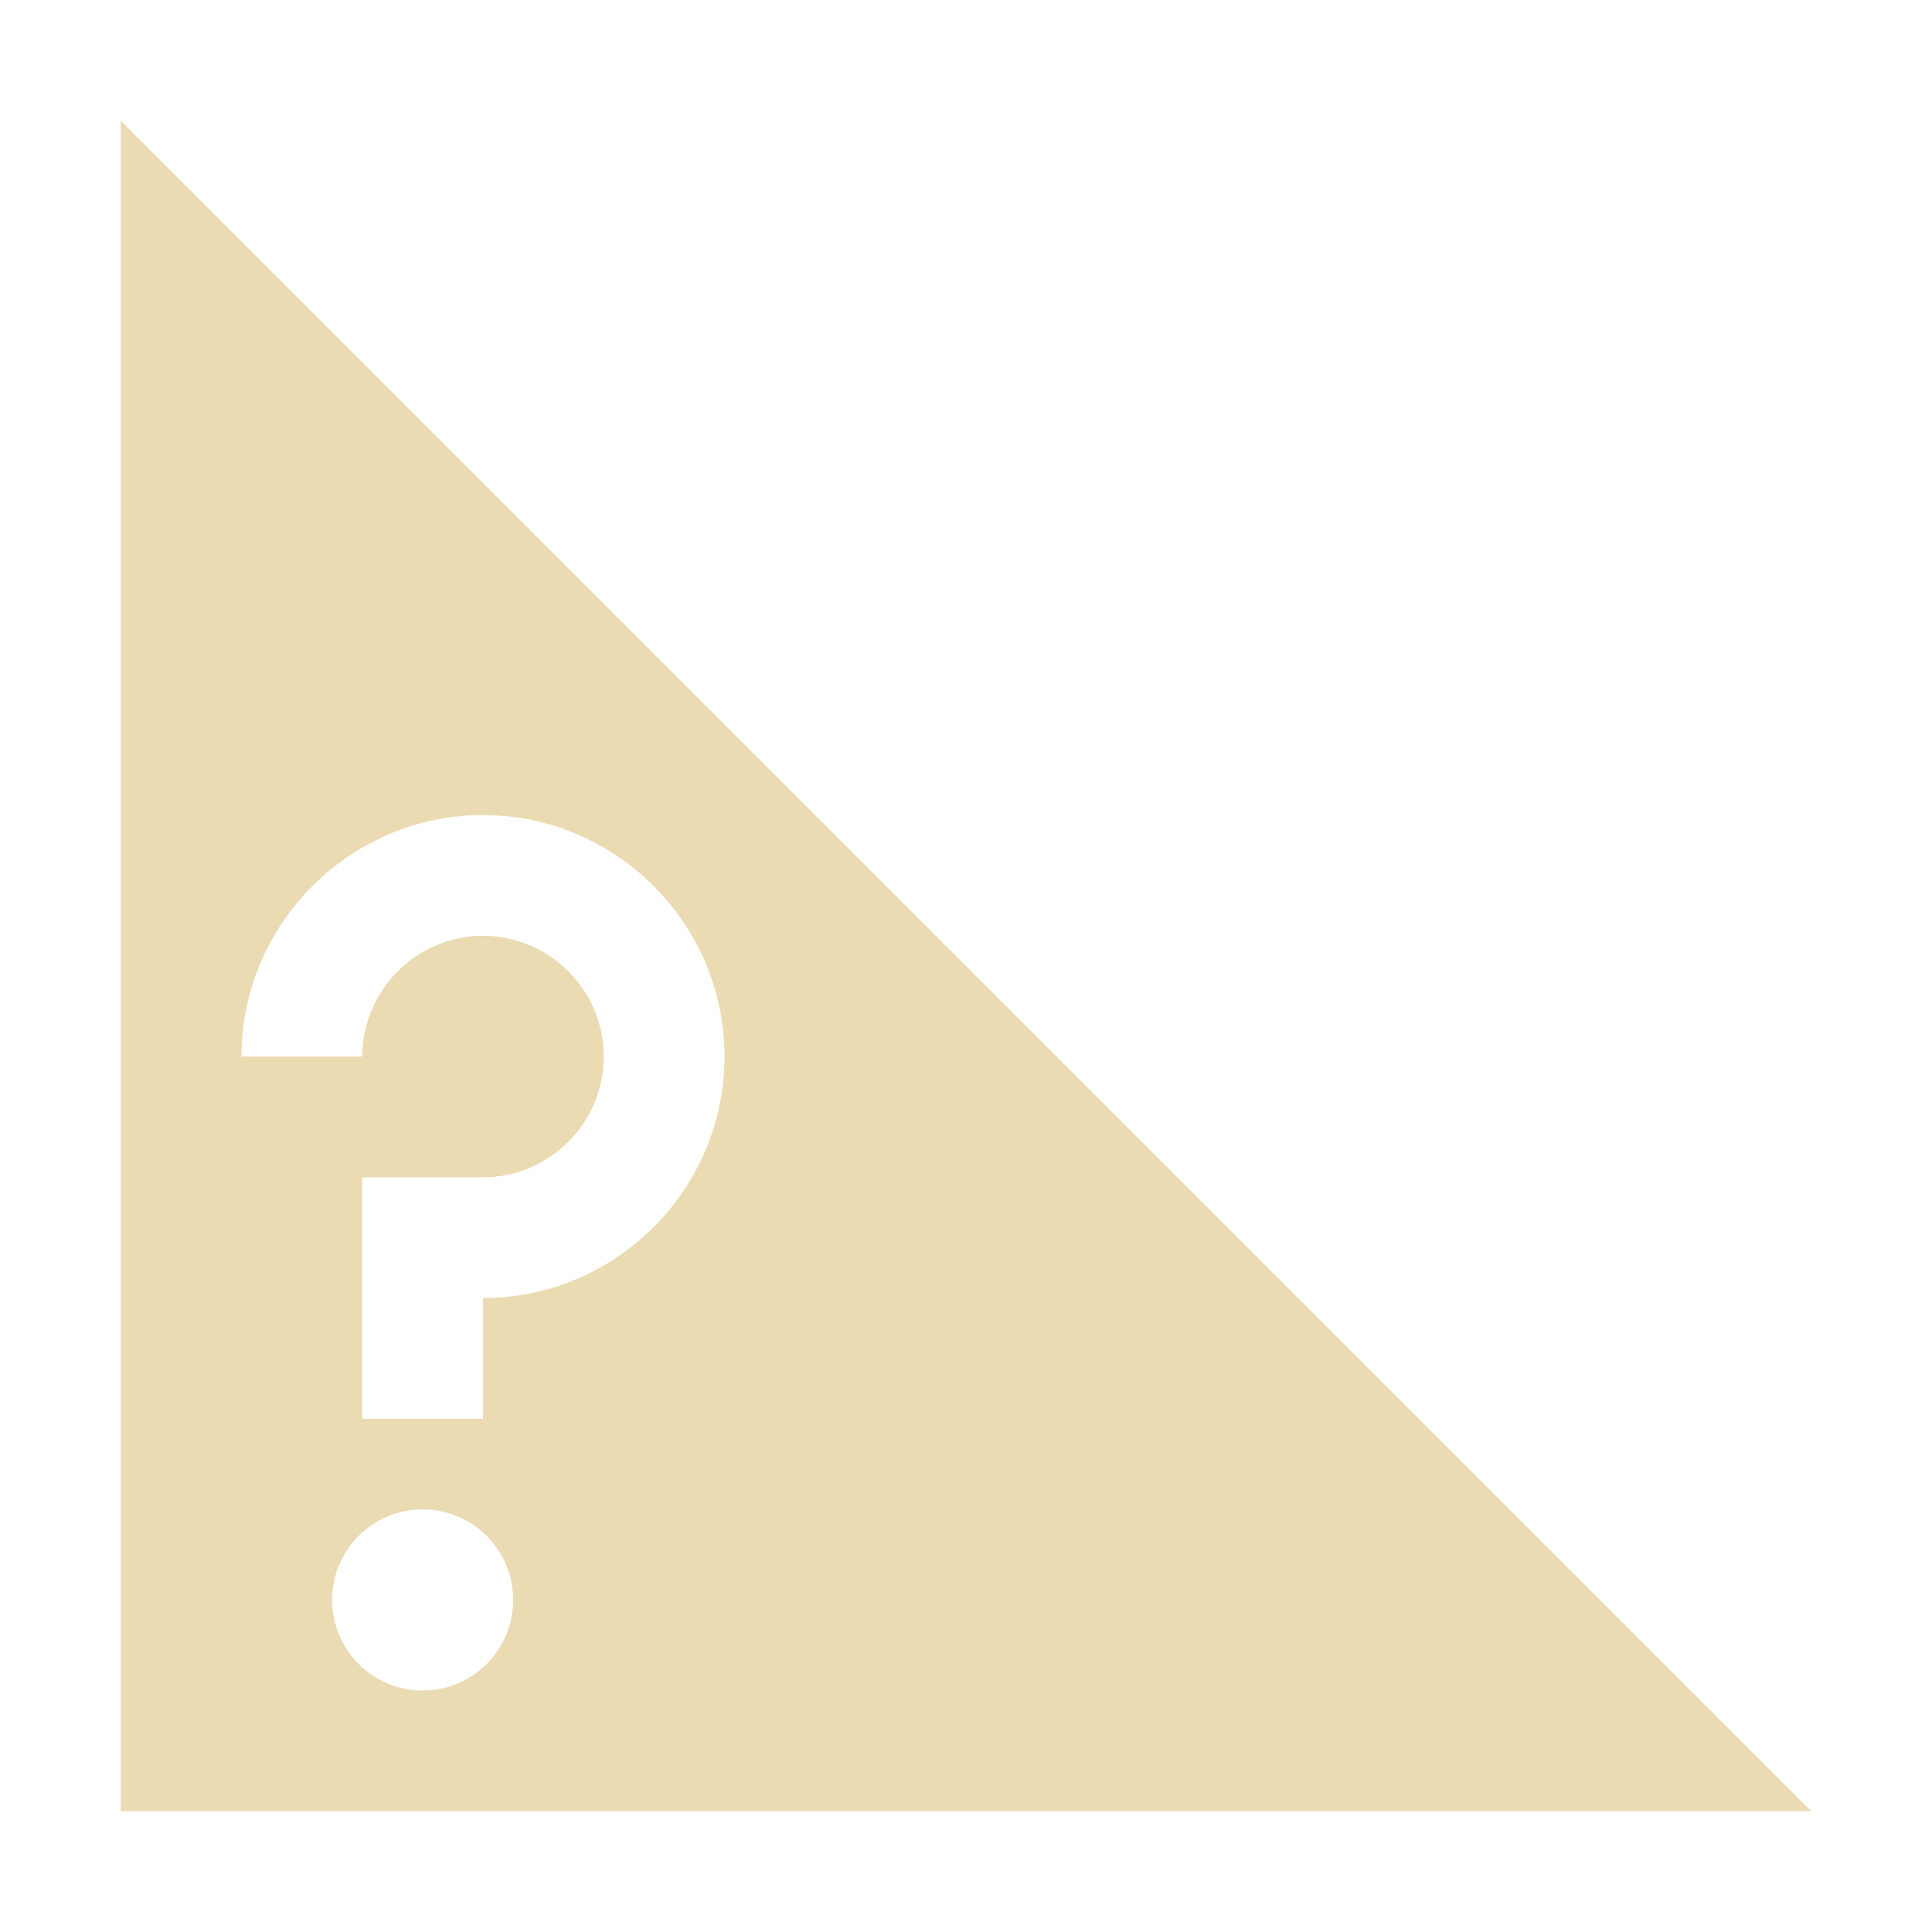
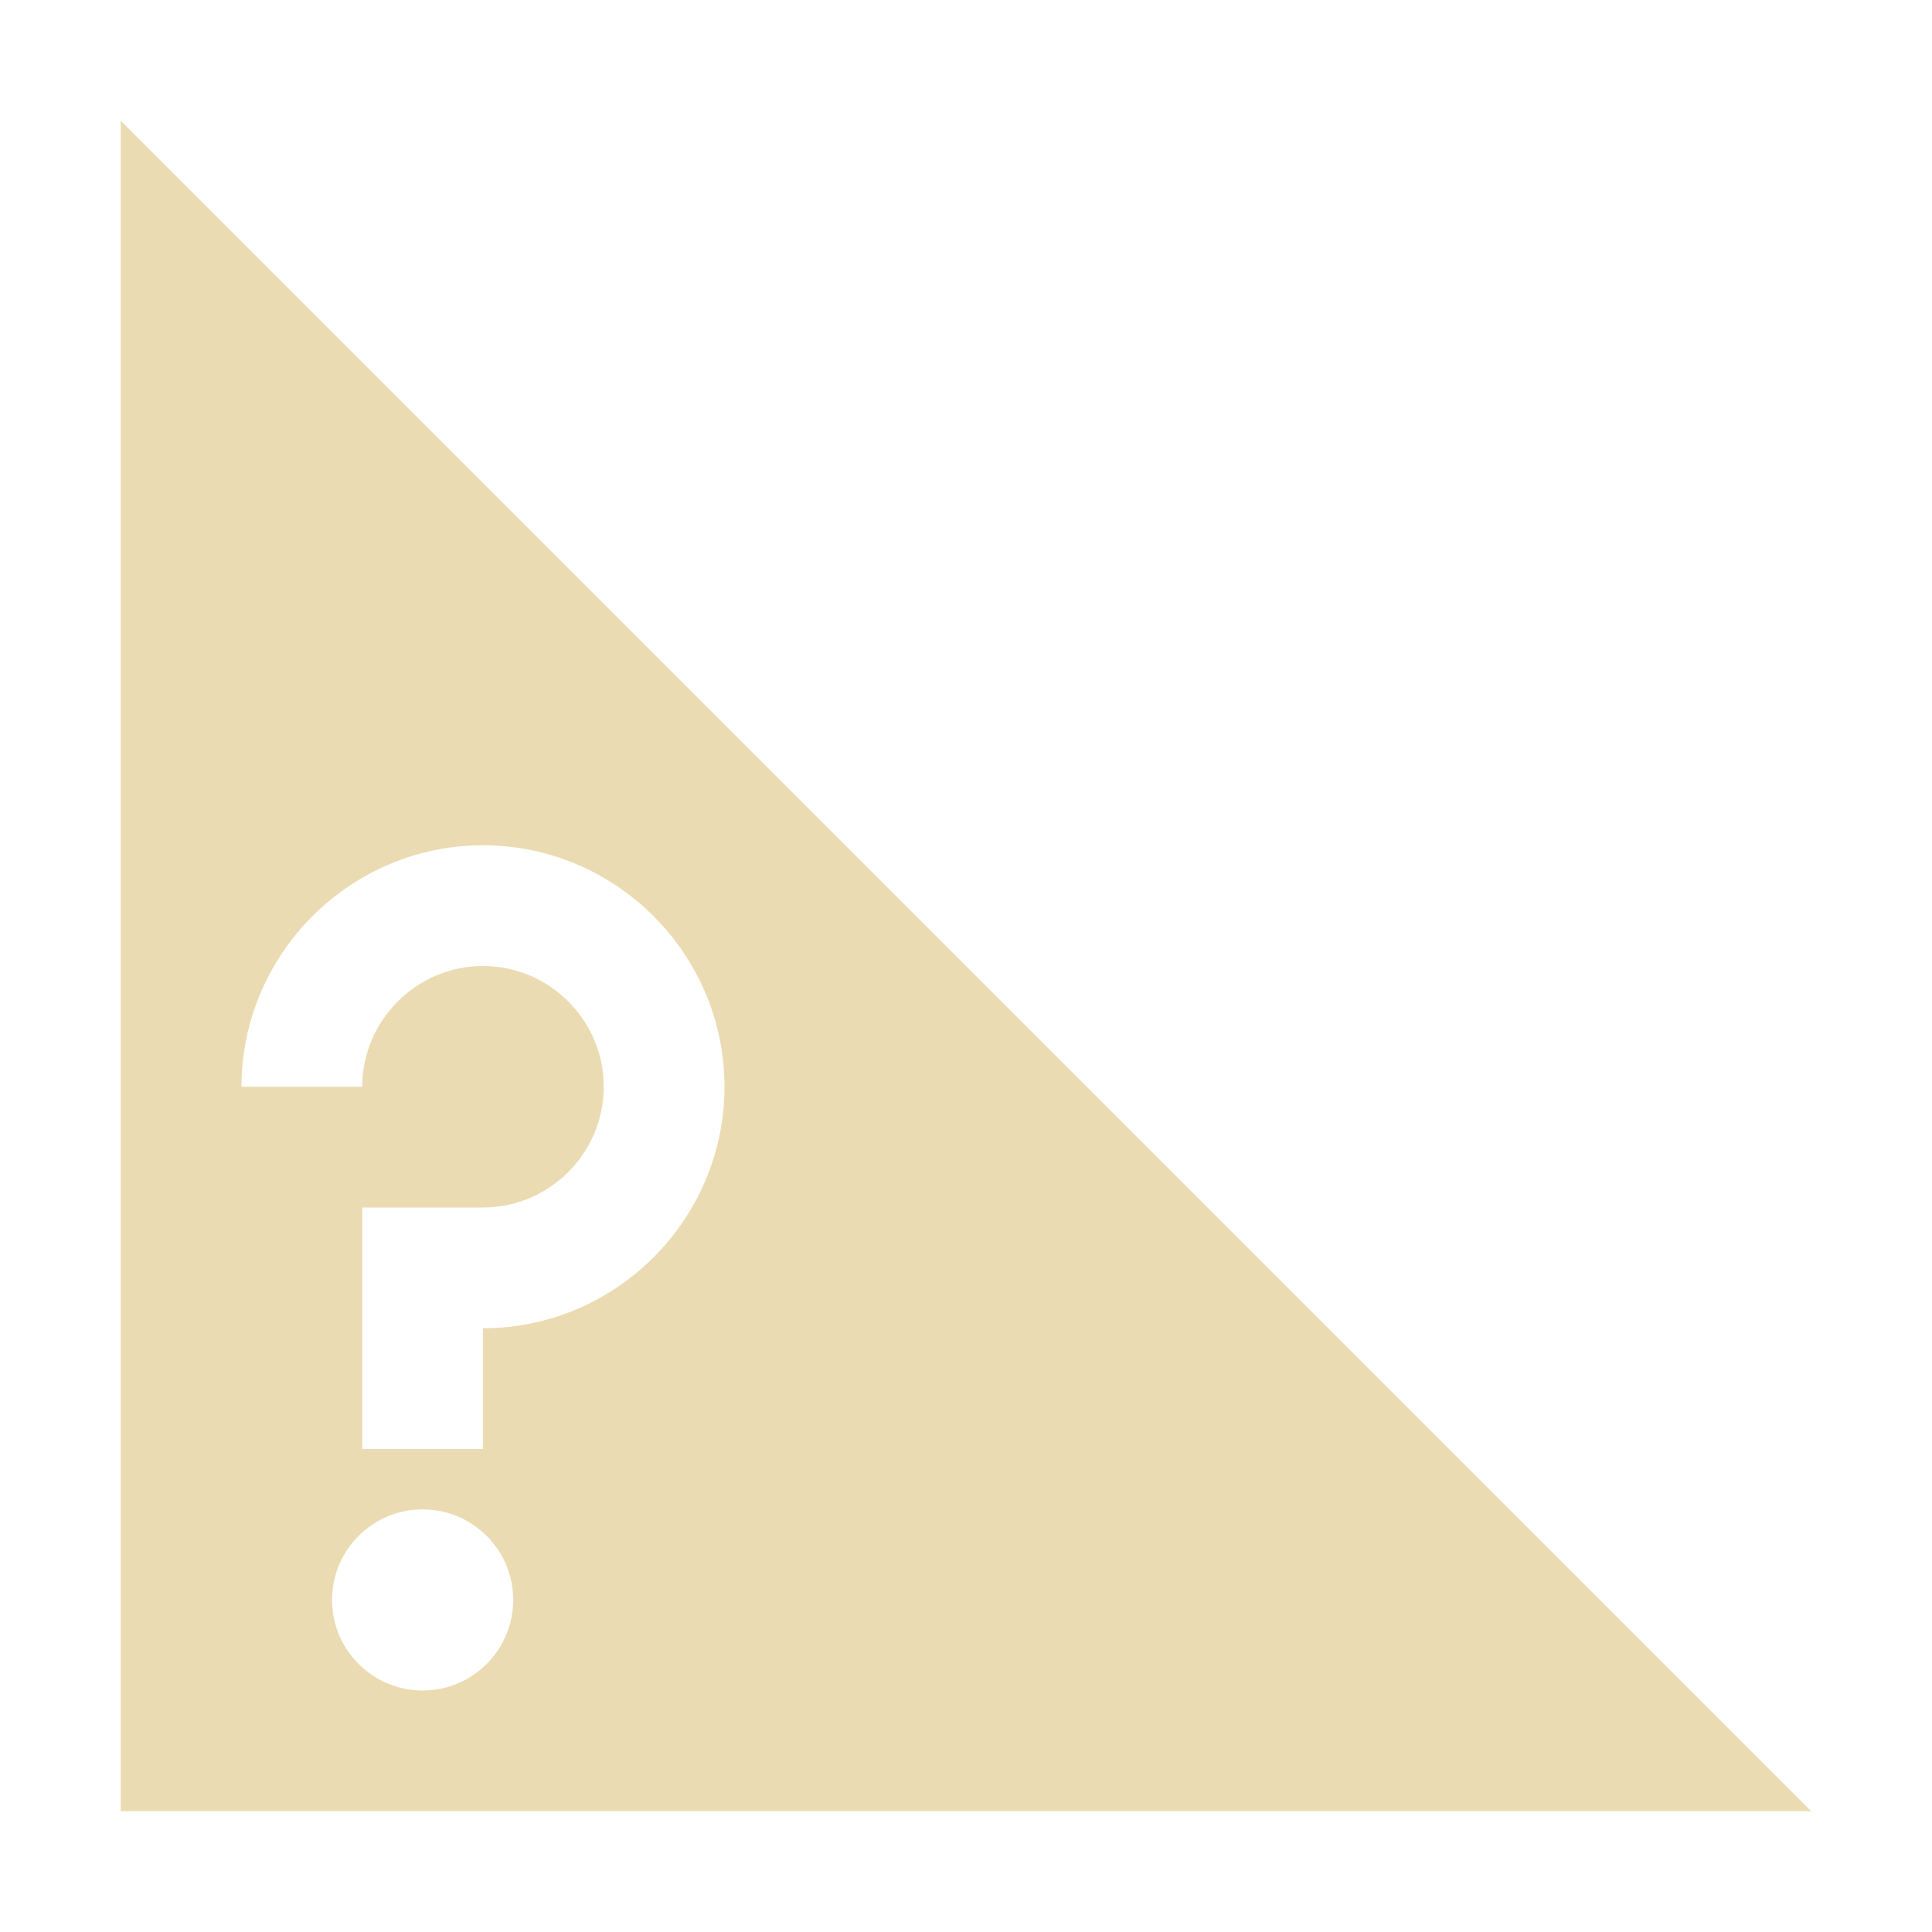
<svg xmlns="http://www.w3.org/2000/svg" width="16" height="16" version="1.1">
  <defs>
    <style id="current-color-scheme" type="text/css">.ColorScheme-Text { color:#ebdbb2; } .ColorScheme-Highlight { color:#458588; } .ColorScheme-NeutralText { color:#fe8019; } .ColorScheme-PositiveText { color:#689d6a; } .ColorScheme-NegativeText { color:#fb4934; }</style>
  </defs>
-   <path class="ColorScheme-Text" d="m1 1v14h14zm3 5.75c1.1 0 2 0.9 2 2s-0.9 2-2 2v1h-1v-2h1c0.55 0 1-0.45 1-1s-0.45-1-1-1-1 0.45-1 1h-1c0-1.1 0.9-2 2-2zm-0.5 5.75c0.414 0 0.75 0.336 0.75 0.75s-0.336 0.75-0.75 0.75-0.75-0.336-0.75-0.75 0.336-0.75 0.75-0.75z" fill="currentColor" />
+   <path class="ColorScheme-Text" d="m1 1v14h14zm3 6c1.1 0 2 0.9 2 2s-0.9 2-2 2v1h-1v-2h1c0.55 0 1-0.45 1-1s-0.45-1-1-1-1 0.45-1 1h-1c0-1.1 0.9-2 2-2zm-0.5 5.5c0.414 0 0.75 0.336 0.75 0.75s-0.336 0.75-0.75 0.75-0.75-0.336-0.75-0.75 0.336-0.75 0.75-0.75z" fill="currentColor" />
</svg>
